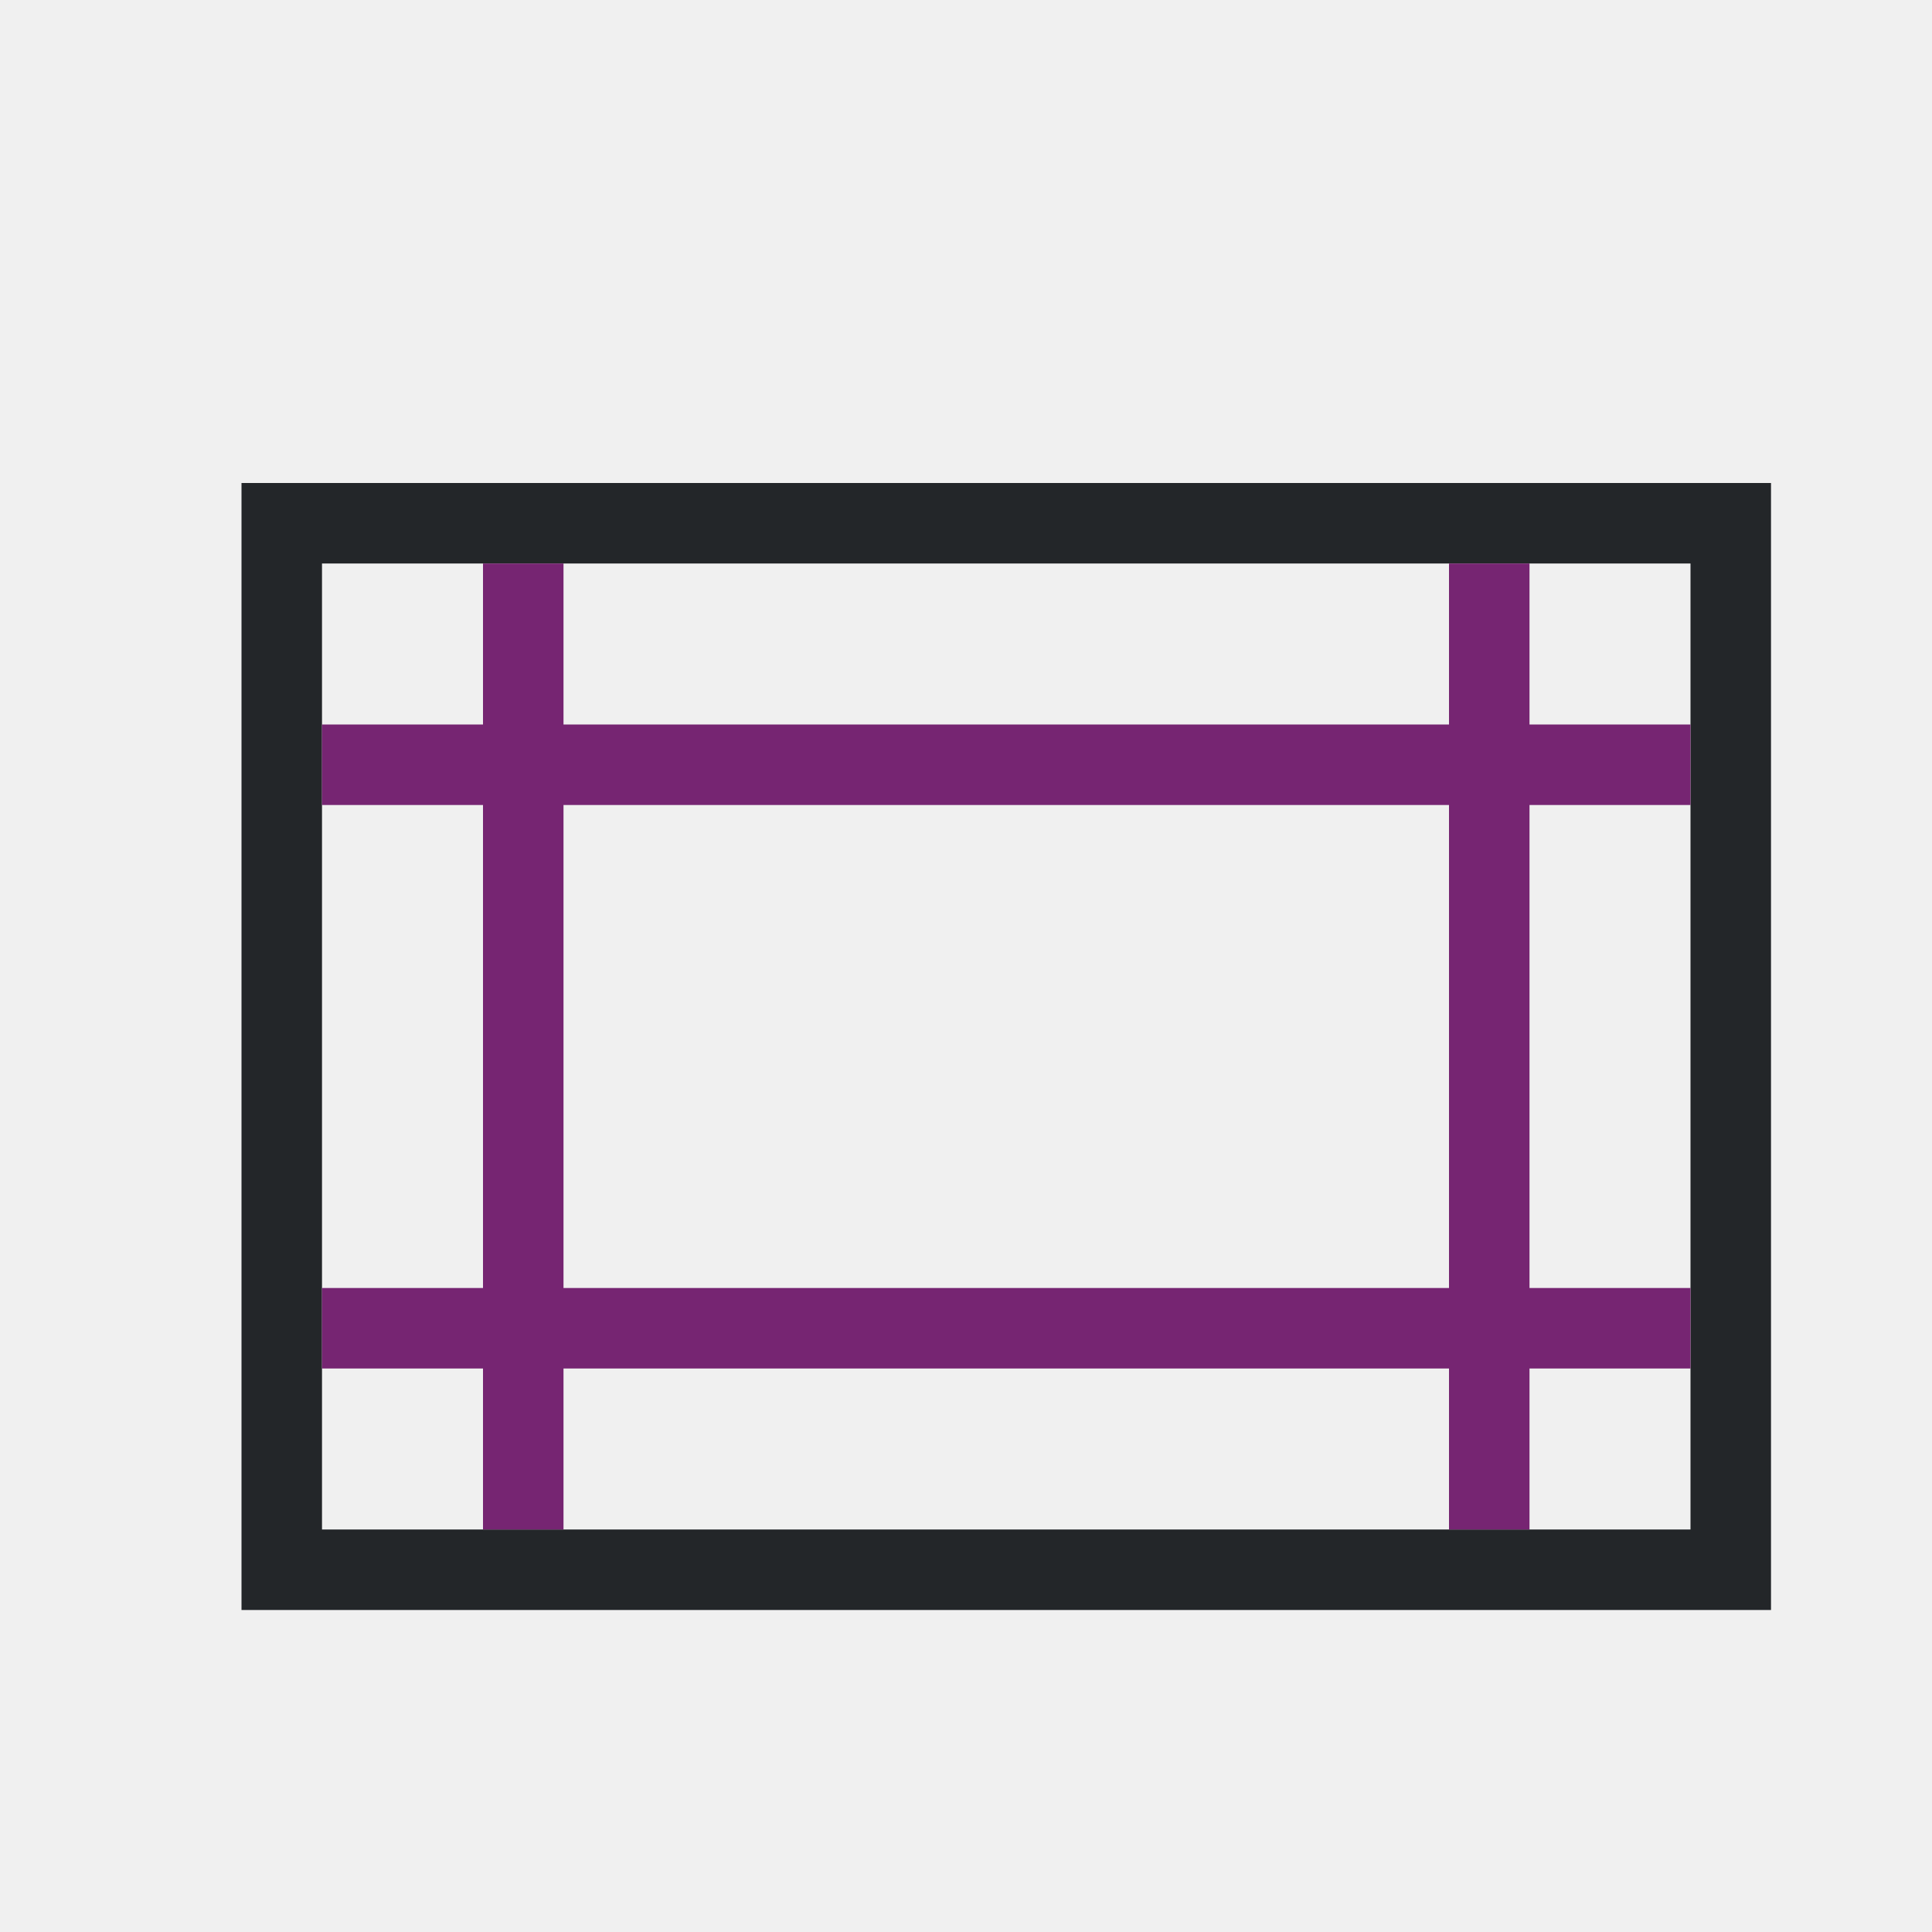
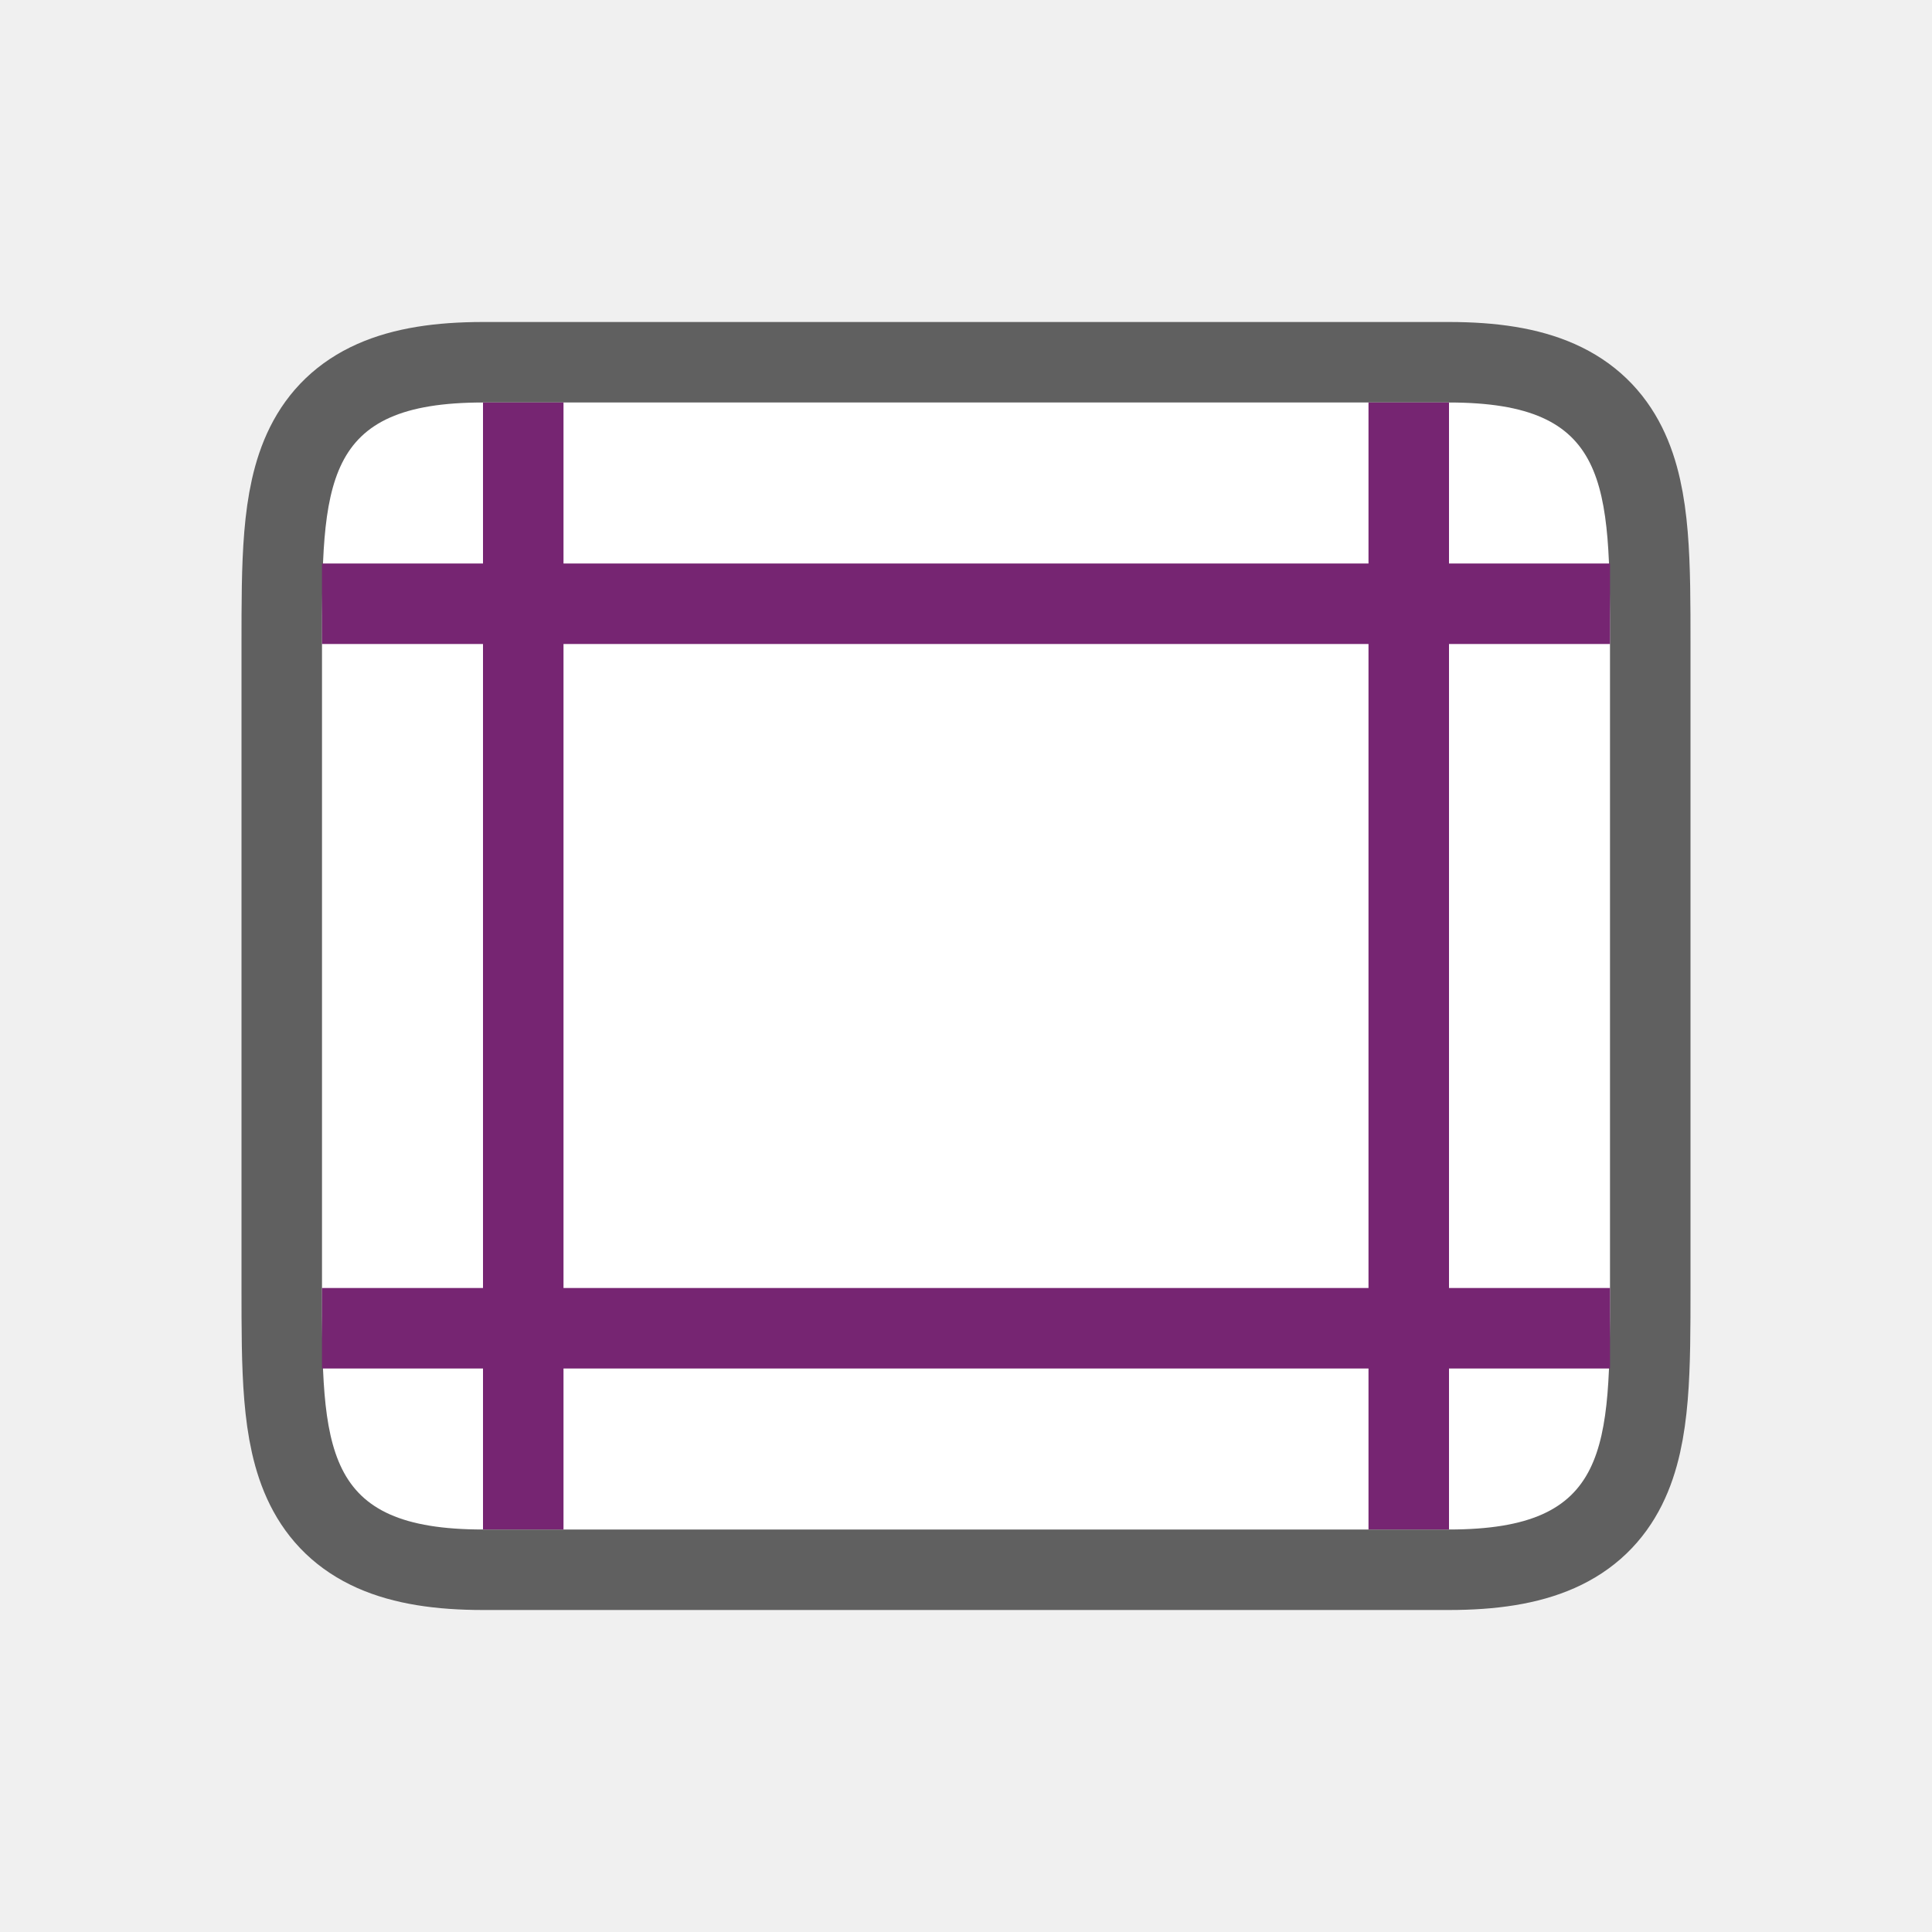
- <svg xmlns="http://www.w3.org/2000/svg" viewBox="0 0 24 24">
-   <path d="m3 6v1 13h1 18v-13-1h-1-17zm1 1h17v12h-16-1z" fill="#232629" />
-   <path d="m6 7v2h-2v1h2v6h-2v1h2v2h1v-2h11v2h1v-2h2v-1h-2v-6h2v-1h-2v-2h-1v2h-11v-2zm1 3h11v6h-11z" fill="#762572" />
+ <svg xmlns="http://www.w3.org/2000/svg" viewBox="0 0 24 24" version="1.1" id="svg6">
+   <defs id="defs10" />
+   <path style="opacity:0.6;fill:#000000;stroke:#000000;stroke-width:2;stroke-linejoin:round;stroke-miterlimit:4;stroke-dasharray:none" id="path829" d="M 4,8 C 4,6 4,5 6,5 h 12 c 2,0 2,1 2,3 V 16 c 0,2 0,3 -2,3 H 14.594 6 C 4,19 4,18 4,16 Z" />
+   <path d="M 4,8 C 4,6 4,5 6,5 h 12 c 2,0 2,1 2,3 V 16 c 0,2 0,3 -2,3 H 14.594 6 C 4,19 4,18 4,16 Z" id="path2" style="fill:#ffffff" />
+   <path d="M 6,5 V 7 H 4 v 1 h 2 v 8 H 4 v 1 h 2 v 2 h 1 v -2 h 10 v 2 h 1 v -2 h 2 V 16 H 18 V 8 h 2 V 7 H 18 V 5 H 17 V 7 H 7 V 5 Z m 1,3 h 10 v 8 H 7 Z" id="path4" style="fill:#762572" />
</svg>
